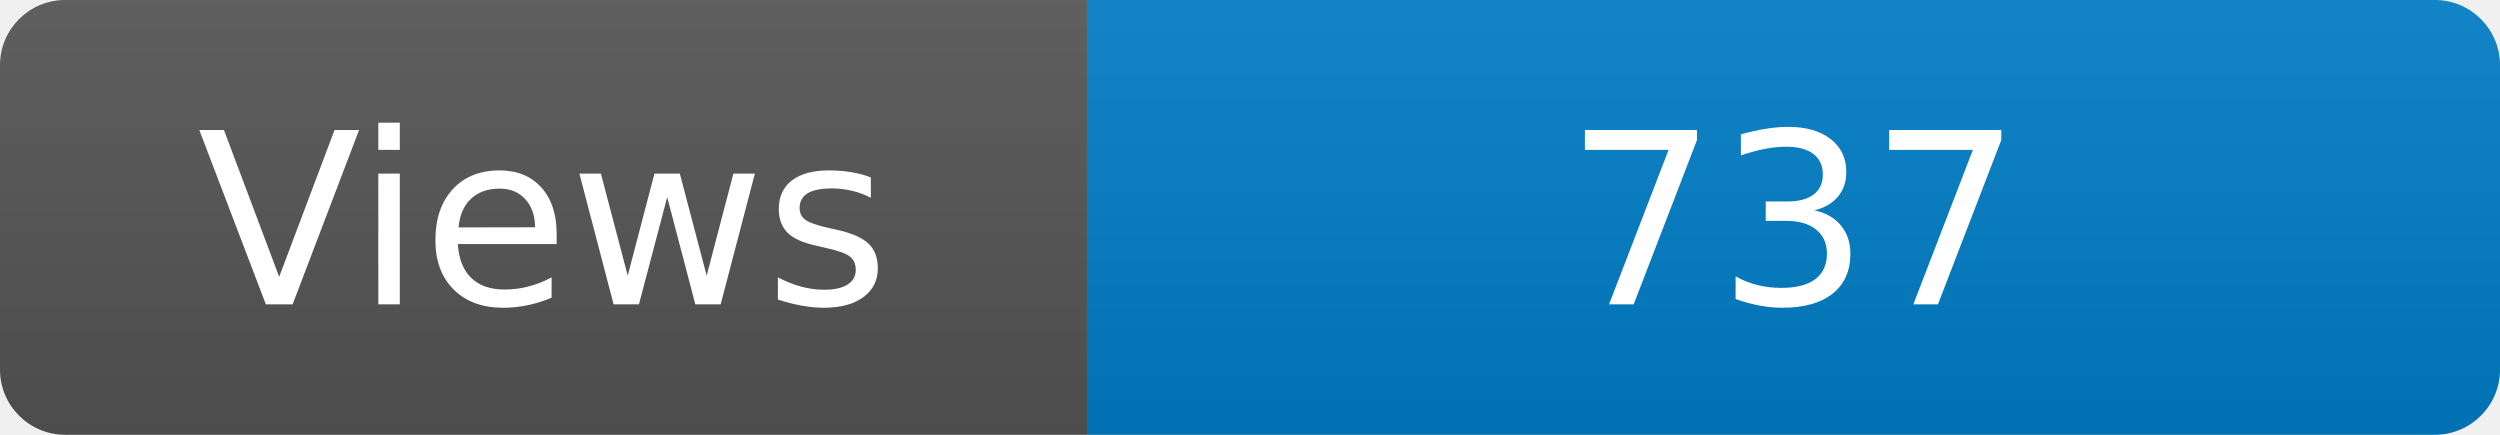
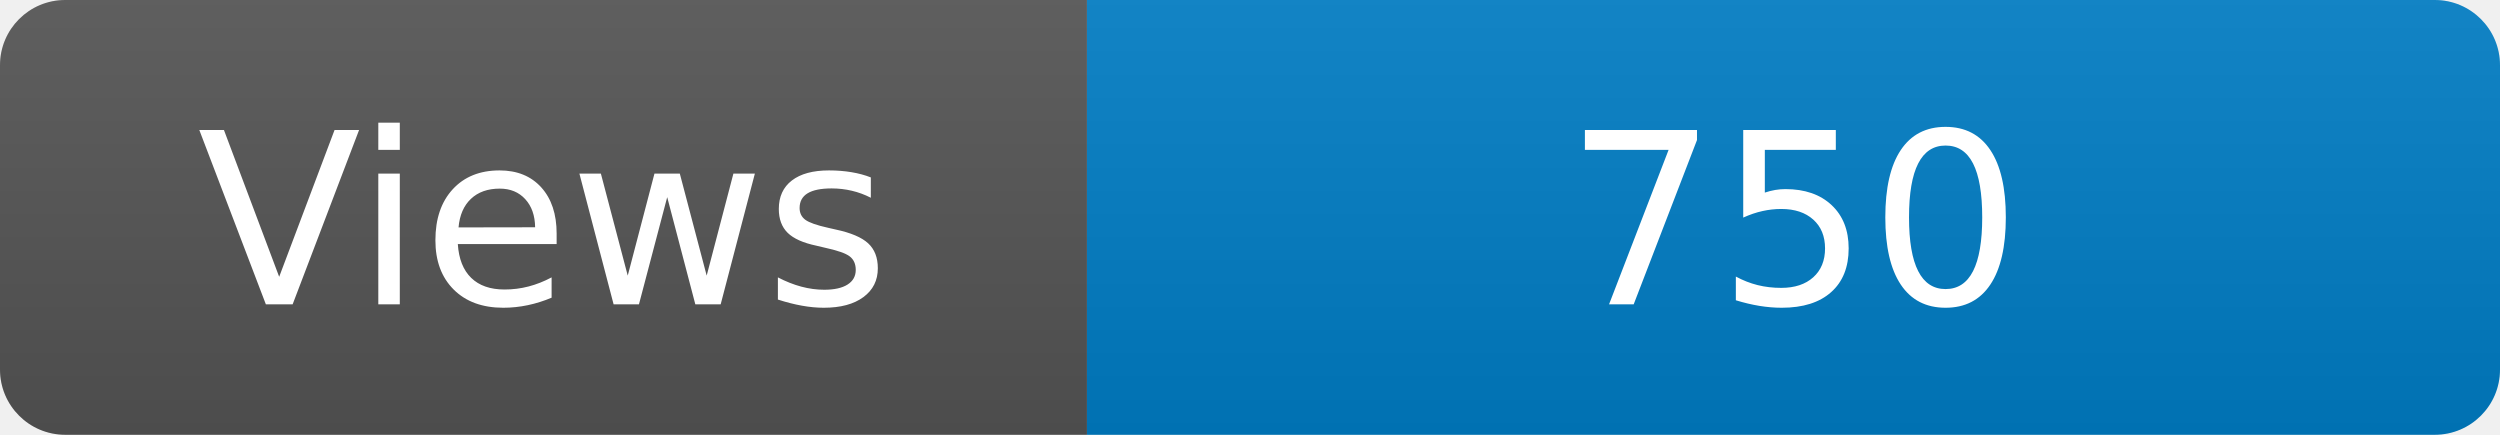
<svg xmlns="http://www.w3.org/2000/svg" width="115" height="20" role="img" aria-label="Maintained?: yes">
  <linearGradient id="s" x2="0" y2="100%">
    <stop offset="0" stop-color="#bbb" stop-opacity=".1" />
    <stop offset="1" stop-opacity=".1" />
  </linearGradient>
  <clipPath id="r">
    <rect width="115" height="20" rx="3" fill="#fff" />
  </clipPath>
  <g clip-path="url(#r)">
    <rect width="50" height="20" fill="#555" />
    <rect x="50" width="160" height="20" fill="#007ec6" />
    <rect width="115" height="20" fill="url(#s)" />
  </g>
  <g fill="#fff" text-anchor="middle" font-family="Verdana,Geneva,DejaVu Sans,sans-serif" font-size="110">
    <text x="250" y="140" transform="scale(.1)" fill="#fff">Views</text>
-     <text x="825" y="140" transform="scale(.1)" fill="#fff">737</text>
+     <text x="825" y="140" transform="scale(.1)" fill="#fff">750</text>
  </g>
</svg>
